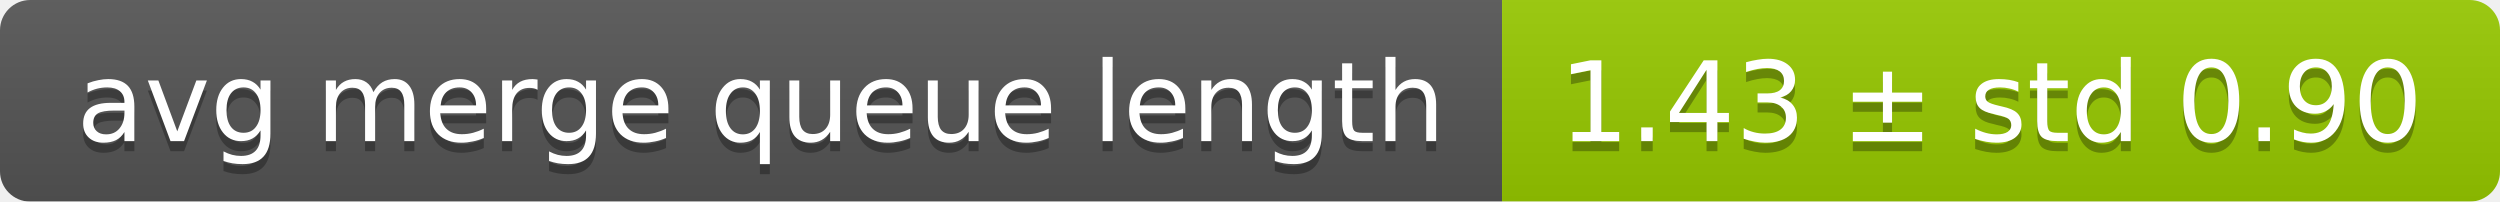
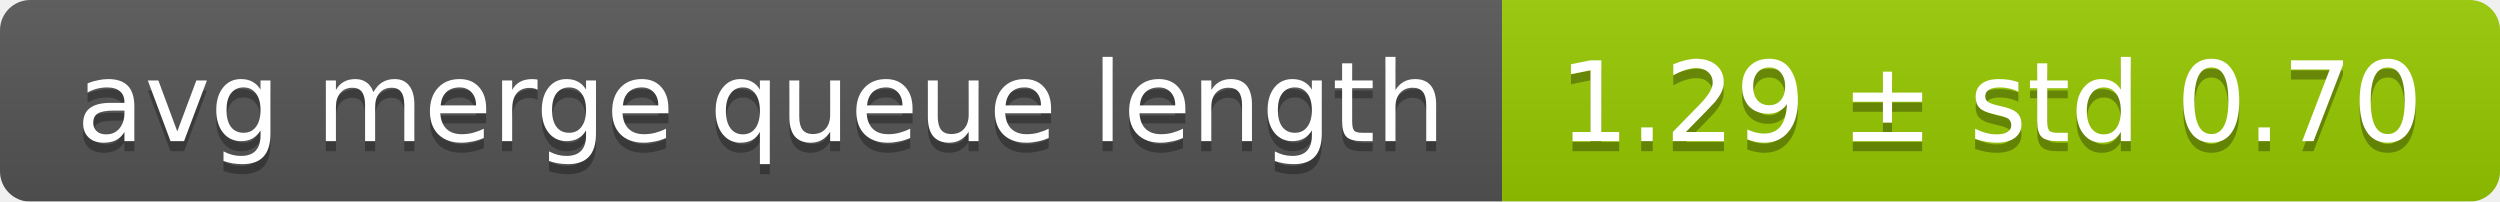
<svg xmlns="http://www.w3.org/2000/svg" width="248" height="20">
  <linearGradient id="smooth" x2="0" y2="100%">
    <stop offset="0" stop-color="#bbb" stop-opacity=".1" />
    <stop offset="1" stop-opacity=".1" />
  </linearGradient>
  <mask id="round">
    <rect width="248" height="20" rx="3" fill="#fff" />
  </mask>
  <g mask="url(#round)">
    <rect width="149" height="20" fill="#555" />
    <rect x="149" width="99" height="20" fill="#97ca00" />
    <rect width="248" height="20" fill="url(#smooth)" />
  </g>
  <g fill="#fff" text-anchor="middle" font-family="DejaVu Sans,Verdana,Geneva,sans-serif" font-size="11">
    <text x="75.5" y="15" fill="#010101" fill-opacity=".3">avg merge queue length</text>
    <text x="75.5" y="14">avg merge queue length</text>
-     <text x="197.5" y="15" fill="#010101" fill-opacity=".3">1.43 ± std 0.90</text>
-     <text x="197.5" y="14">1.43 ± std 0.90</text>
+     <text x="197.5" y="15" fill="#010101" fill-opacity=".3">1.29 ± std 0.70</text>
+     <text x="197.5" y="14">1.29 ± std 0.70</text>
  </g>
</svg>
